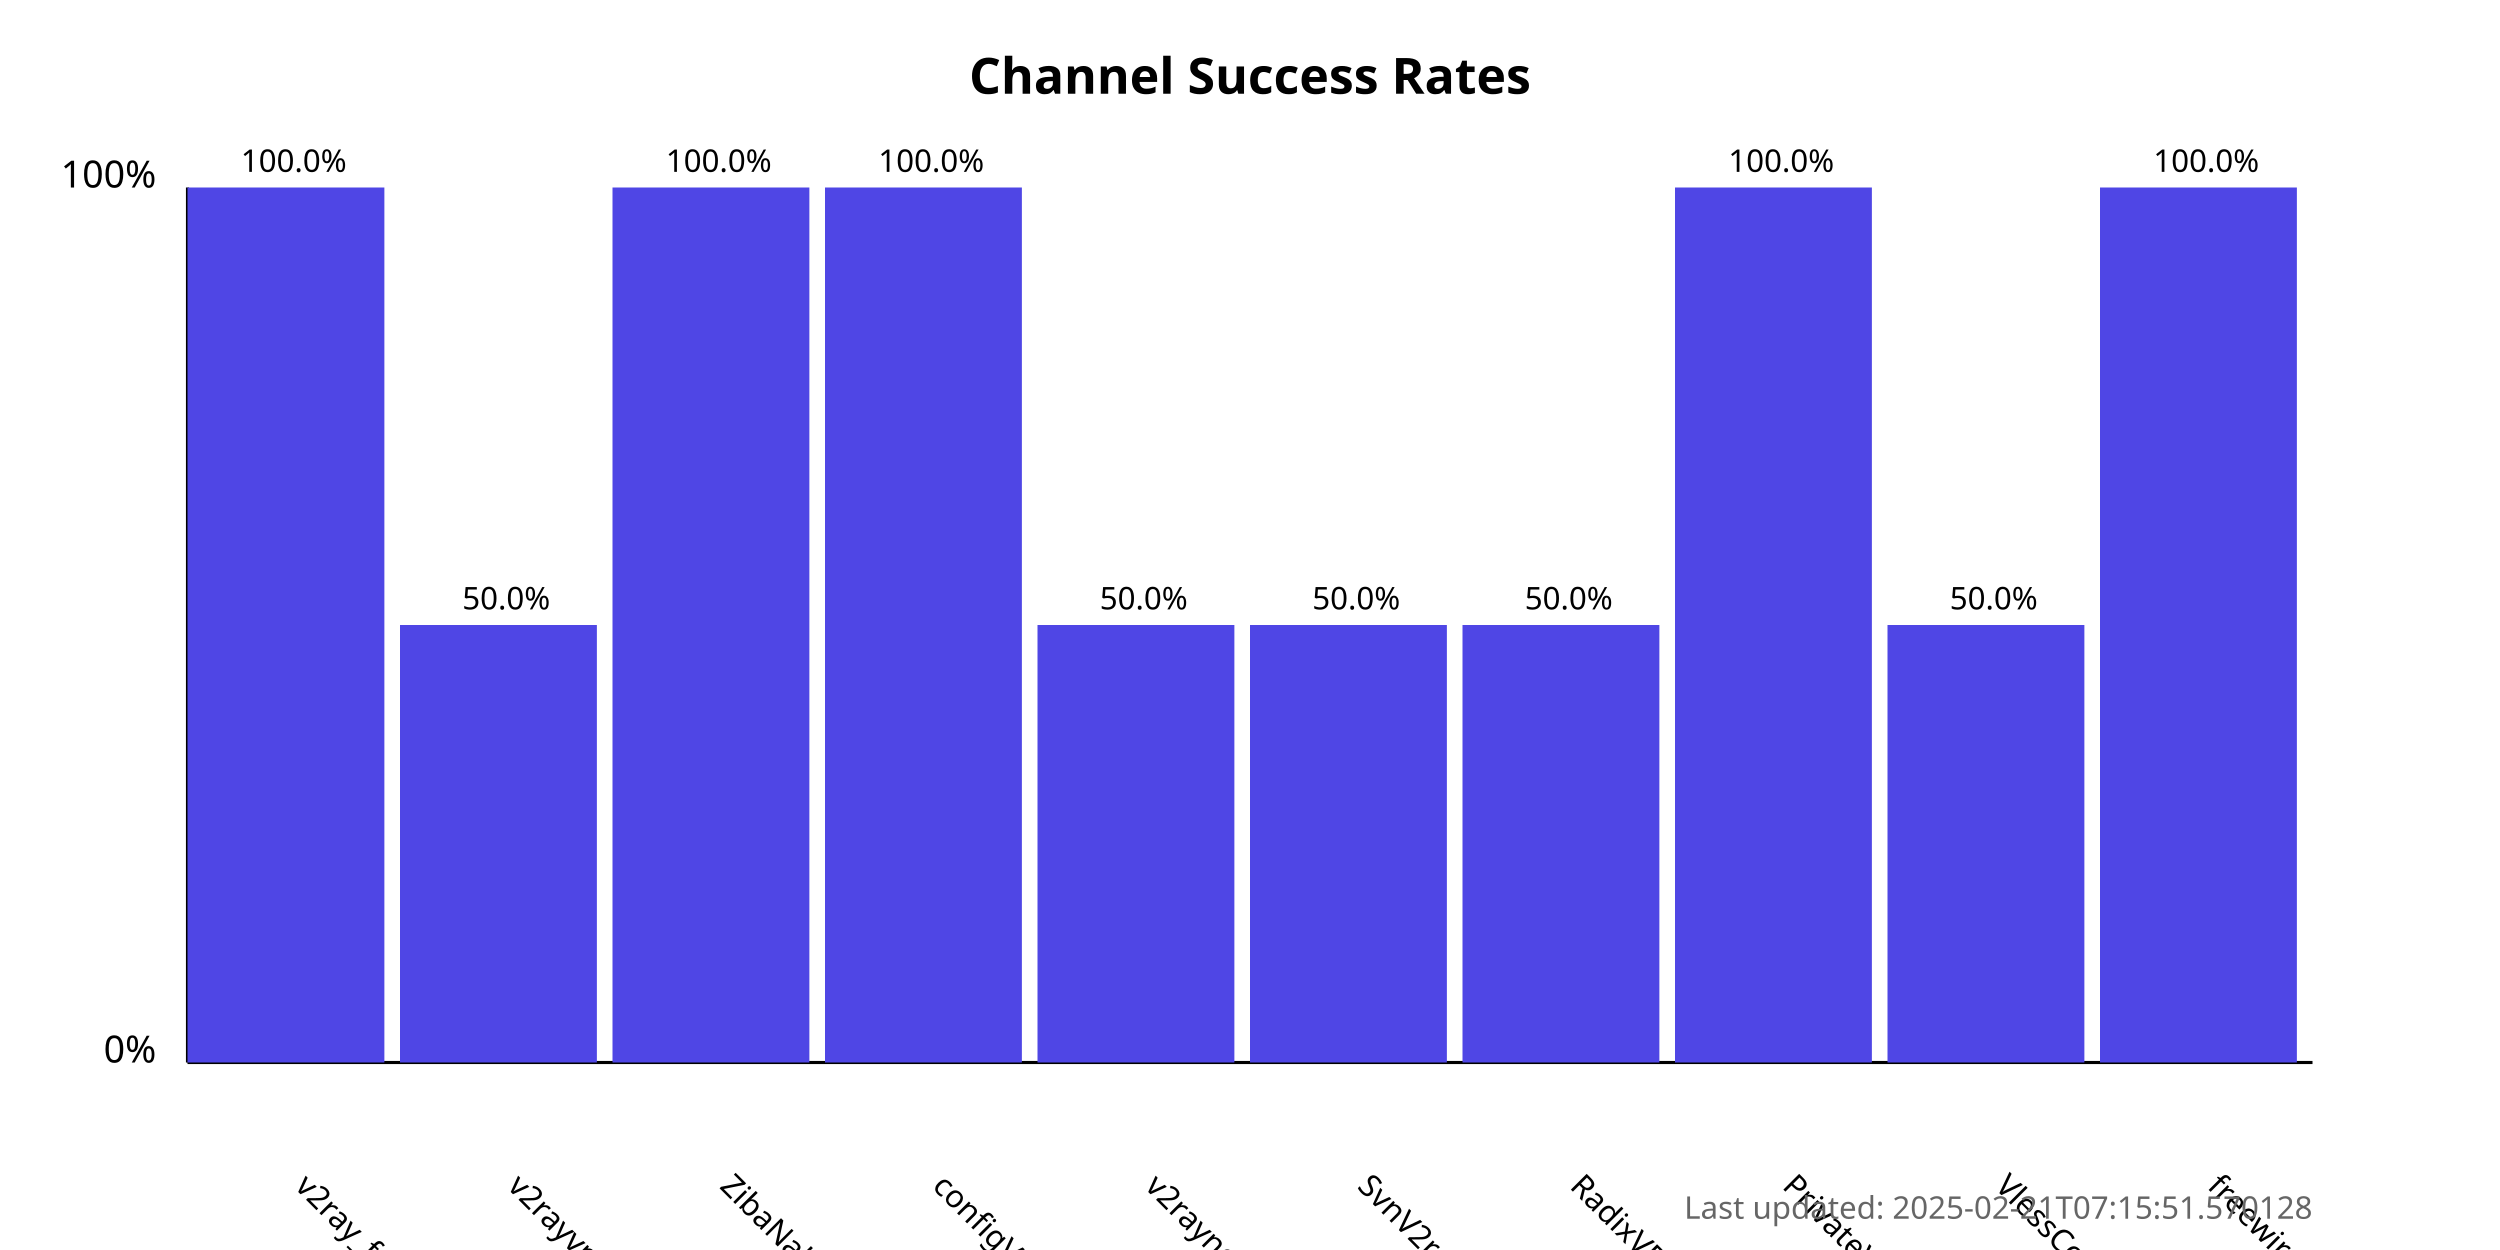
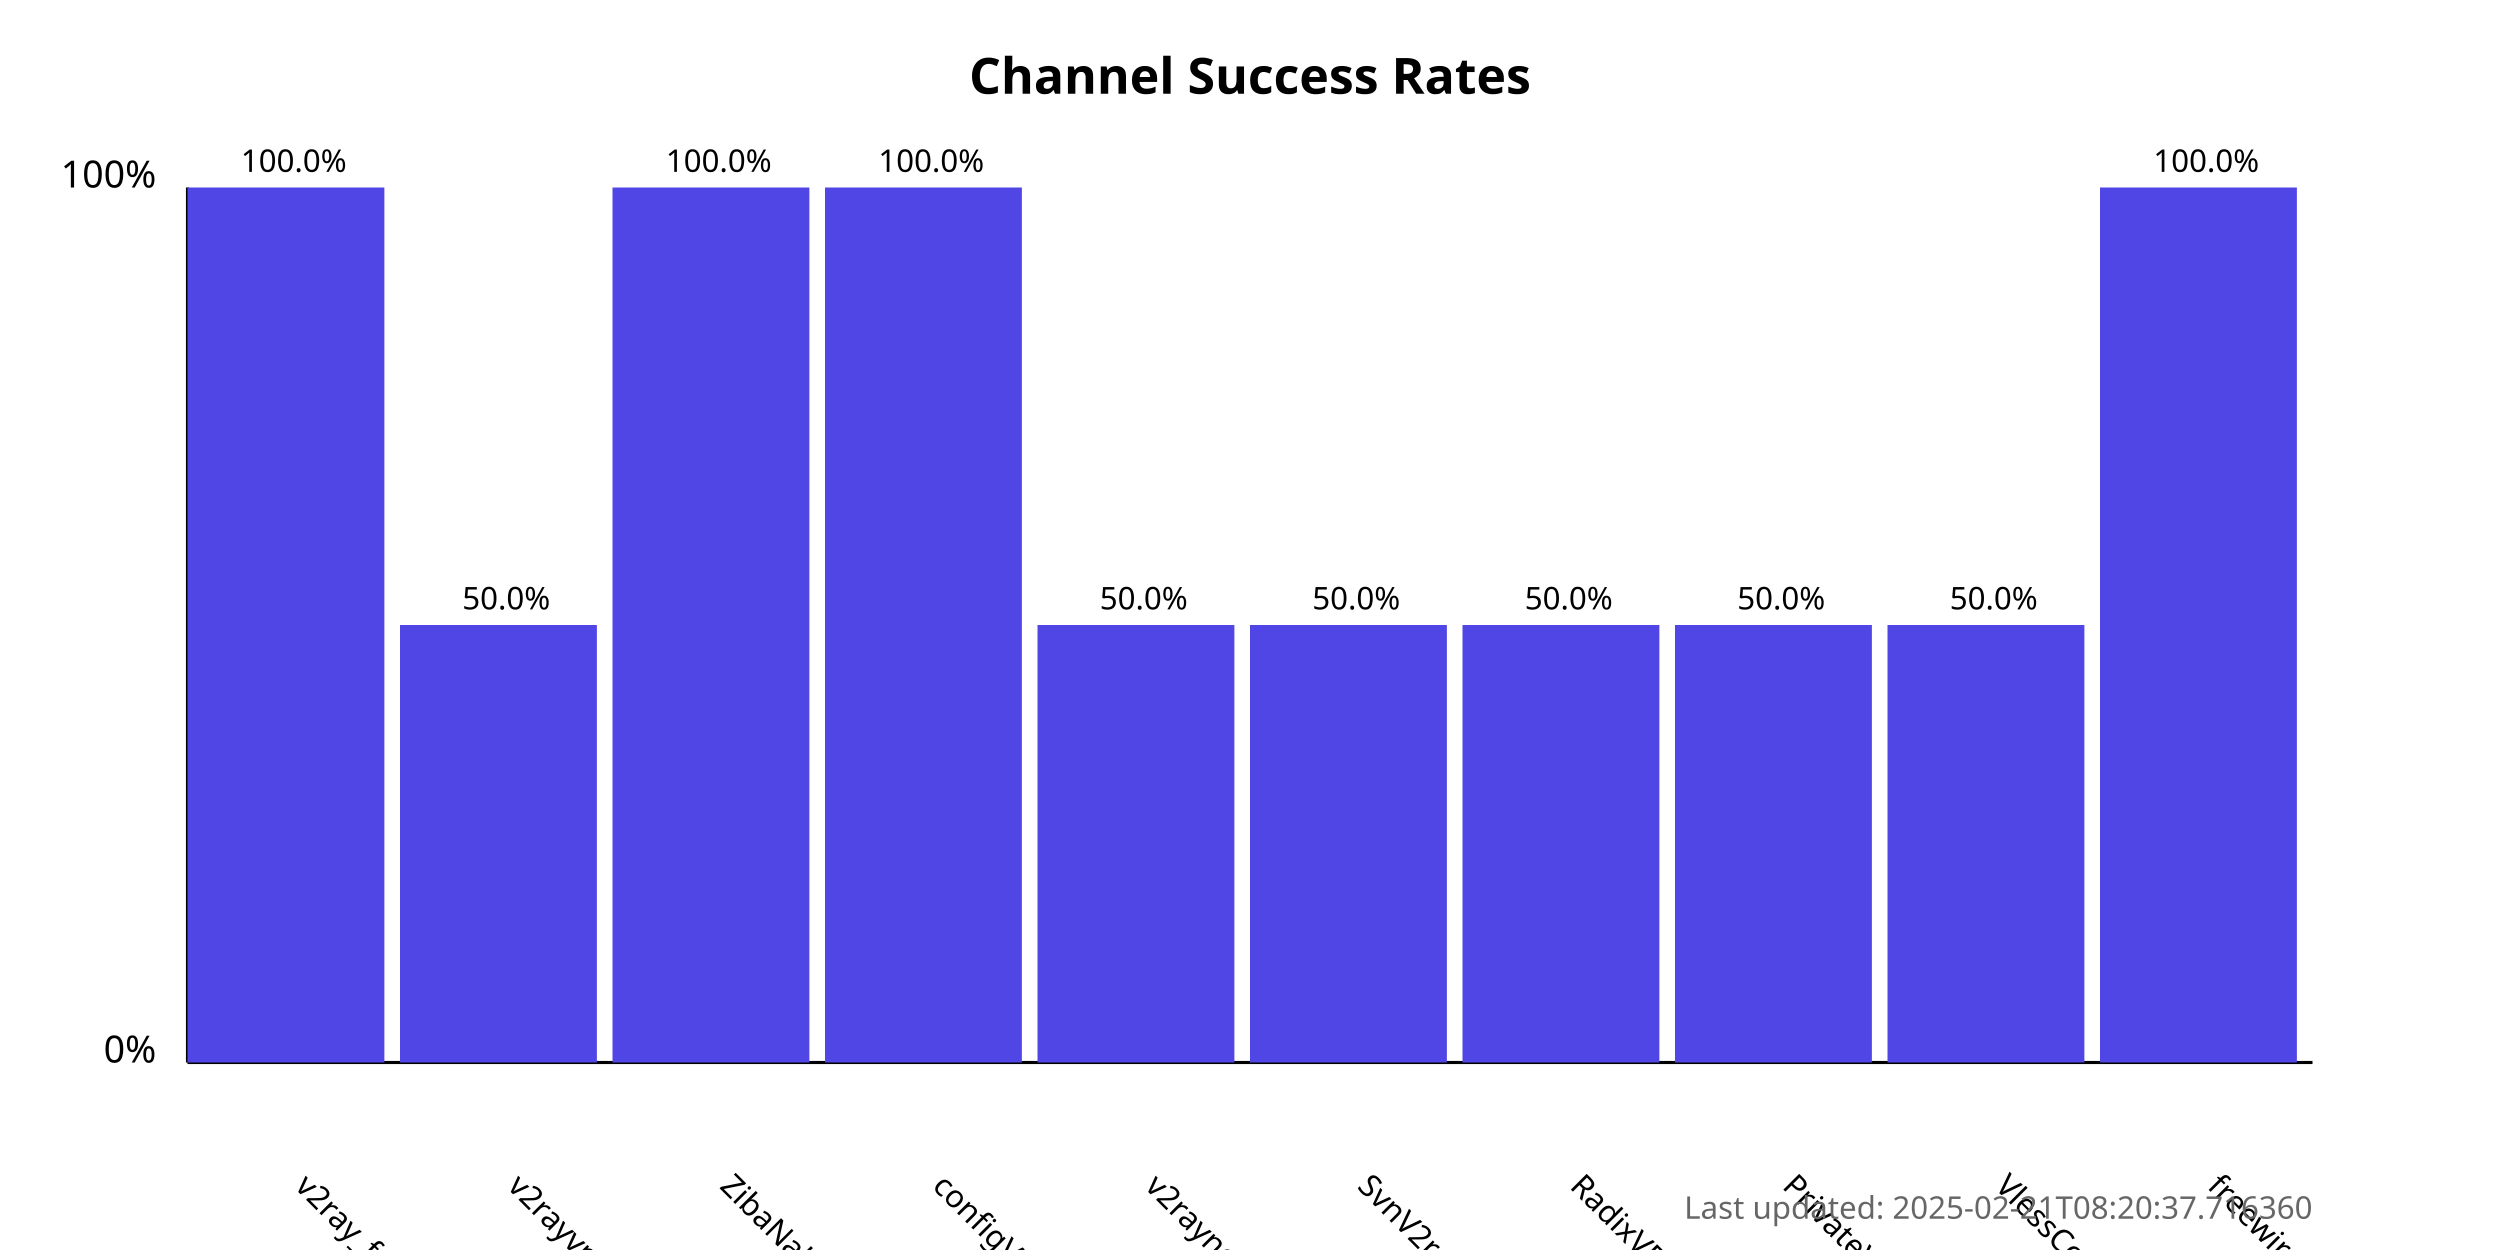
<svg xmlns="http://www.w3.org/2000/svg" width="800" height="400">
  <style>
            .chart-title { font: bold 16px sans-serif; }
            .axis-label { font: 12px sans-serif; }
            .tick-label { font: 10px sans-serif; }
            .bar { fill: #4f46e5; }
            .bar:hover { fill: #6366f1; }
            .timestamp { font: 10px sans-serif; fill: #666; }
        </style>
  <text x="400.0" y="30" text-anchor="middle" class="chart-title">
            Channel Success Rates
        </text>
  <line x1="60" y1="340" x2="60" y2="60" stroke="black" stroke-width="1" />
  <line x1="60" y1="340" x2="740" y2="340" stroke="black" stroke-width="1" />
  <text x="50" y="340" text-anchor="end" class="axis-label">0%</text>
  <text x="50" y="60" text-anchor="end" class="axis-label">100%</text>
  <g>
    <rect x="60" y="60.0" width="63.0" height="280.0" class="bar" />
    <text x="94.0" y="380" transform="rotate(45, 94.0, 380)" text-anchor="start" class="tick-label">
                v2ray_free_conf
            </text>
    <text x="94.0" y="55.0" text-anchor="middle" class="tick-label">
                100.0%
            </text>
  </g>
  <g>
    <rect x="128.0" y="200.0" width="63.0" height="140.0" class="bar" />
    <text x="162.0" y="380" transform="rotate(45, 162.0, 380)" text-anchor="start" class="tick-label">
                v2rayvpno
            </text>
    <text x="162.0" y="195.0" text-anchor="middle" class="tick-label">
                50.0%
            </text>
  </g>
  <g>
    <rect x="196.0" y="60.0" width="63.0" height="280.0" class="bar" />
    <text x="230.0" y="380" transform="rotate(45, 230.0, 380)" text-anchor="start" class="tick-label">
                ZibaNabz
            </text>
    <text x="230.0" y="55.0" text-anchor="middle" class="tick-label">
                100.0%
            </text>
  </g>
  <g>
    <rect x="264.0" y="60.0" width="63.0" height="280.0" class="bar" />
    <text x="298.0" y="380" transform="rotate(45, 298.0, 380)" text-anchor="start" class="tick-label">
                configV2rayForFree
            </text>
    <text x="298.0" y="55.0" text-anchor="middle" class="tick-label">
                100.0%
            </text>
  </g>
  <g>
    <rect x="332.0" y="200.0" width="63.0" height="140.0" class="bar" />
    <text x="366.0" y="380" transform="rotate(45, 366.0, 380)" text-anchor="start" class="tick-label">
                v2rayngvpn
            </text>
    <text x="366.0" y="195.0" text-anchor="middle" class="tick-label">
                50.0%
            </text>
  </g>
  <g>
    <rect x="400.0" y="200.0" width="63.0" height="140.0" class="bar" />
    <text x="434.0" y="380" transform="rotate(45, 434.0, 380)" text-anchor="start" class="tick-label">
                SvnV2ray
            </text>
    <text x="434.0" y="195.0" text-anchor="middle" class="tick-label">
                50.0%
            </text>
  </g>
  <g>
    <rect x="468.0" y="200.0" width="63.0" height="140.0" class="bar" />
    <text x="502.0" y="380" transform="rotate(45, 502.0, 380)" text-anchor="start" class="tick-label">
                RadixVPN
            </text>
    <text x="502.0" y="195.0" text-anchor="middle" class="tick-label">
                50.0%
            </text>
  </g>
  <g>
-     <rect x="536.0" y="60.0" width="63.0" height="280.0" class="bar" />
+     <rect x="536.0" y="200.0" width="63.0" height="140.0" class="bar" />
    <text x="570.0" y="380" transform="rotate(45, 570.0, 380)" text-anchor="start" class="tick-label">
                PrivateVPNs
            </text>
-     <text x="570.0" y="55.0" text-anchor="middle" class="tick-label">
-                 100.0%
+     <text x="570.0" y="195.0" text-anchor="middle" class="tick-label">
+                 50.0%
            </text>
  </g>
  <g>
    <rect x="604.0" y="200.0" width="63.0" height="140.0" class="bar" />
    <text x="638.0" y="380" transform="rotate(45, 638.0, 380)" text-anchor="start" class="tick-label">
                VlessConfig
            </text>
    <text x="638.0" y="195.0" text-anchor="middle" class="tick-label">
                50.0%
            </text>
  </g>
  <g>
    <rect x="672.0" y="60.0" width="63.0" height="280.0" class="bar" />
    <text x="706.0" y="380" transform="rotate(45, 706.0, 380)" text-anchor="start" class="tick-label">
                freewireguard
            </text>
    <text x="706.0" y="55.0" text-anchor="middle" class="tick-label">
                100.0%
            </text>
  </g>
  <text x="740" y="390" text-anchor="end" class="timestamp">
-             Last updated: 2025-02-21T07:15:51.570128
+             Last updated: 2025-02-21T08:20:37.716360
        </text>
</svg>
